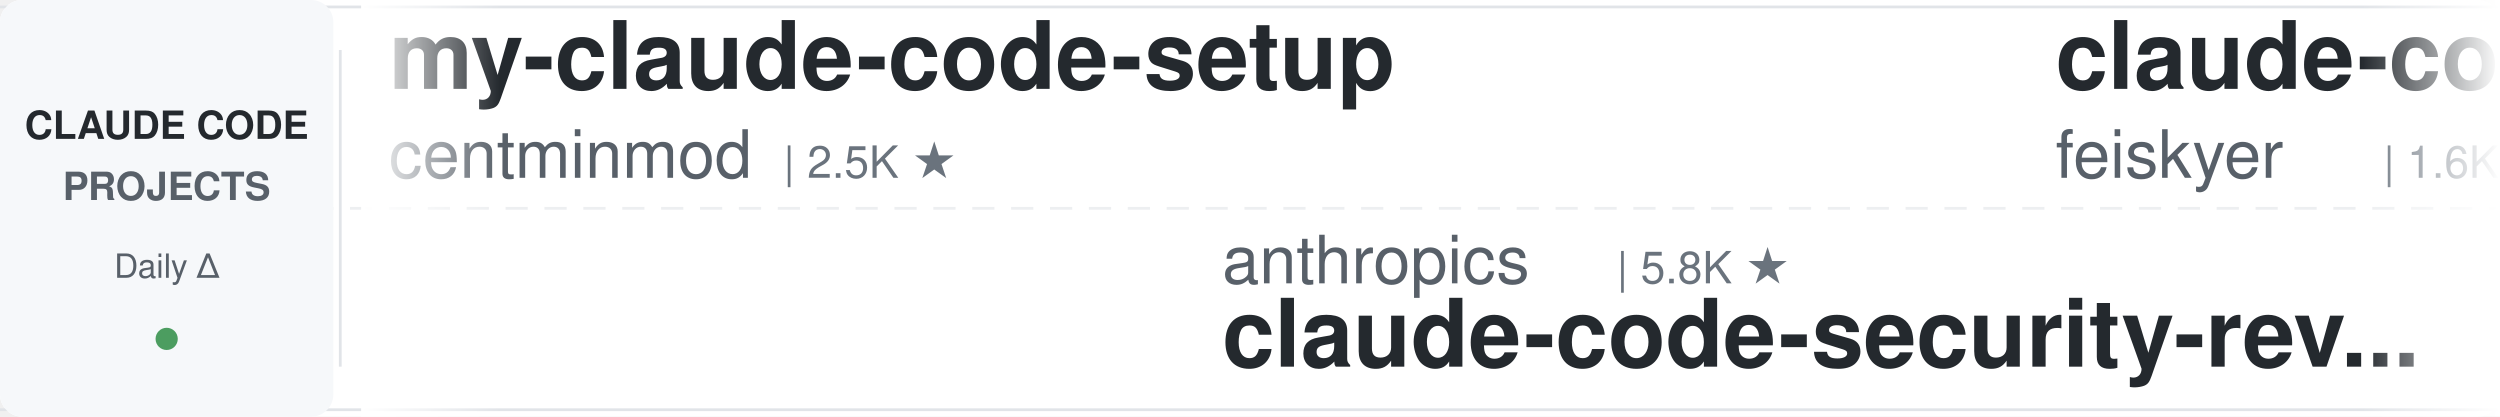
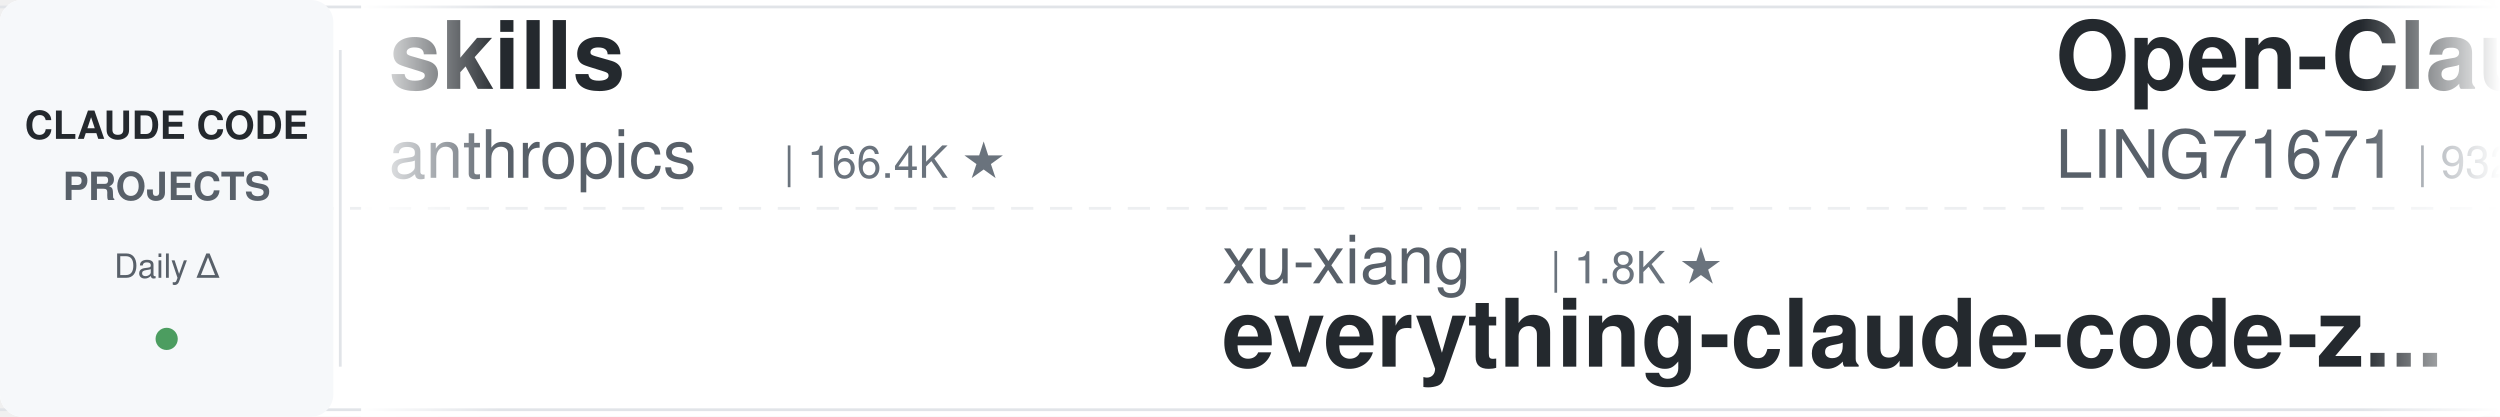
<svg xmlns="http://www.w3.org/2000/svg" width="900" height="150">
  <defs>
    <linearGradient id="leftFade" x1="0%" y1="0%" x2="100%" y2="0%">
      <stop offset="0%" style="stop-color:#ffffff;stop-opacity:1" />
      <stop offset="100%" style="stop-color:#ffffff;stop-opacity:0" />
    </linearGradient>
    <linearGradient id="rightFade" x1="0%" y1="0%" x2="100%" y2="0%">
      <stop offset="0%" style="stop-color:#ffffff;stop-opacity:0" />
      <stop offset="100%" style="stop-color:#ffffff;stop-opacity:1" />
    </linearGradient>
  </defs>
  <rect width="900" height="150" fill="#ffffff" rx="8" />
  <rect x="0" y="2" width="900" height="1" fill="#e1e4e8" />
  <rect x="0" y="147" width="900" height="1" fill="#e1e4e8" />
  <line x1="0" y1="75" x2="900" y2="75" stroke="#e1e4e8" stroke-width="1" stroke-dasharray="8 6" opacity="0.6" />
  <rect x="0" y="0" width="120" height="150" fill="#f6f8fa" rx="8" />
  <text x="60" y="50" font-family="-apple-system, BlinkMacSystemFont, 'Segoe UI', Helvetica, Arial, sans-serif" font-size="14" font-weight="600" fill="#24292e" text-anchor="middle">CLAUDE CODE</text>
  <text x="60" y="72" font-family="-apple-system, BlinkMacSystemFont, 'Segoe UI', Helvetica, Arial, sans-serif" font-size="14" font-weight="600" fill="#586069" text-anchor="middle">PROJECTS</text>
  <text x="60" y="100" font-family="-apple-system, BlinkMacSystemFont, 'Segoe UI', Helvetica, Arial, sans-serif" font-size="12" font-weight="500" fill="#586069" text-anchor="middle">Daily Δ</text>
  <circle cx="60" cy="122" r="4" fill="#22863a" opacity="0.8" />
  <rect x="122" y="18" width="1" height="114" fill="#e1e4e8" />
  <clipPath id="tickerClip">
    <rect x="130" y="0" width="770" height="150" />
  </clipPath>
  <g clip-path="url(#tickerClip)">
    <g id="tickerItems">
      <animateTransform attributeName="transform" attributeType="XML" type="translate" from="0 0" to="-3000 0" dur="54s" repeatCount="indefinite" />
      <g transform="translate(0, 0)">
-         <text x="140" y="32" font-family="-apple-system, BlinkMacSystemFont, 'Segoe UI', Helvetica, Arial, sans-serif" font-size="34" font-weight="600" fill="#24292e">my-claude-code-setup</text>
-         <text x="140" y="64" font-family="-apple-system, BlinkMacSystemFont, 'Segoe UI', Helvetica, Arial, sans-serif" font-size="24" font-weight="400" fill="#586069">centminmod</text>
-         <text x="282" y="64" font-family="-apple-system, BlinkMacSystemFont, 'Segoe UI', Helvetica, Arial, sans-serif" font-size="16" font-weight="500" fill="#6a737d">| 2.5K ★</text>
+         <text x="140" y="32" font-family="-apple-system, BlinkMacSystemFont, 'Segoe UI', Helvetica, Arial, sans-serif" font-size="34" font-weight="600" fill="#24292e">skills</text>
+         <text x="140" y="64" font-family="-apple-system, BlinkMacSystemFont, 'Segoe UI', Helvetica, Arial, sans-serif" font-size="24" font-weight="400" fill="#586069">anthropics</text>
+         <text x="282" y="64" font-family="-apple-system, BlinkMacSystemFont, 'Segoe UI', Helvetica, Arial, sans-serif" font-size="16" font-weight="500" fill="#6a737d">| 166.4K ★</text>
      </g>
      <g transform="translate(300, 0)">
-         <text x="140" y="102" font-family="-apple-system, BlinkMacSystemFont, 'Segoe UI', Helvetica, Arial, sans-serif" font-size="24" font-weight="400" fill="#586069">anthropics</text>
-         <text x="282" y="102" font-family="-apple-system, BlinkMacSystemFont, 'Segoe UI', Helvetica, Arial, sans-serif" font-size="16" font-weight="500" fill="#6a737d">| 5.8K ★</text>
-         <text x="140" y="132" font-family="-apple-system, BlinkMacSystemFont, 'Segoe UI', Helvetica, Arial, sans-serif" font-size="34" font-weight="600" fill="#24292e">claude-code-security-rev...</text>
+         <text x="140" y="102" font-family="-apple-system, BlinkMacSystemFont, 'Segoe UI', Helvetica, Arial, sans-serif" font-size="24" font-weight="400" fill="#586069">xu-xiang</text>
+         <text x="258" y="102" font-family="-apple-system, BlinkMacSystemFont, 'Segoe UI', Helvetica, Arial, sans-serif" font-size="16" font-weight="500" fill="#6a737d">| 1.8K ★</text>
+         <text x="140" y="132" font-family="-apple-system, BlinkMacSystemFont, 'Segoe UI', Helvetica, Arial, sans-serif" font-size="34" font-weight="600" fill="#24292e">everything-claude-code-z...</text>
      </g>
      <g transform="translate(600, 0)">
-         <text x="140" y="32" font-family="-apple-system, BlinkMacSystemFont, 'Segoe UI', Helvetica, Arial, sans-serif" font-size="34" font-weight="600" fill="#24292e">claude-code-settings</text>
-         <text x="140" y="64" font-family="-apple-system, BlinkMacSystemFont, 'Segoe UI', Helvetica, Arial, sans-serif" font-size="24" font-weight="400" fill="#586069">feiskyer</text>
-         <text x="258" y="64" font-family="-apple-system, BlinkMacSystemFont, 'Segoe UI', Helvetica, Arial, sans-serif" font-size="16" font-weight="500" fill="#6a737d">| 1.6K ★</text>
+         <text x="140" y="32" font-family="-apple-system, BlinkMacSystemFont, 'Segoe UI', Helvetica, Arial, sans-serif" font-size="34" font-weight="600" fill="#24292e">Open-ClaudeCode</text>
+         <text x="140" y="64" font-family="-apple-system, BlinkMacSystemFont, 'Segoe UI', Helvetica, Arial, sans-serif" font-size="24" font-weight="400" fill="#586069">LING71671</text>
+         <text x="270" y="64" font-family="-apple-system, BlinkMacSystemFont, 'Segoe UI', Helvetica, Arial, sans-serif" font-size="16" font-weight="500" fill="#6a737d">| 932 ★</text>
      </g>
      <g transform="translate(900, 0)">
-         <text x="140" y="102" font-family="-apple-system, BlinkMacSystemFont, 'Segoe UI', Helvetica, Arial, sans-serif" font-size="24" font-weight="400" fill="#586069">https-deeplearning-ai</text>
-         <text x="414" y="102" font-family="-apple-system, BlinkMacSystemFont, 'Segoe UI', Helvetica, Arial, sans-serif" font-size="16" font-weight="500" fill="#6a737d">| 538 ★</text>
-         <text x="140" y="132" font-family="-apple-system, BlinkMacSystemFont, 'Segoe UI', Helvetica, Arial, sans-serif" font-size="34" font-weight="600" fill="#24292e">sc-claude-code-files</text>
+         <text x="140" y="102" font-family="-apple-system, BlinkMacSystemFont, 'Segoe UI', Helvetica, Arial, sans-serif" font-size="24" font-weight="400" fill="#586069">Donchitos</text>
+         <text x="270" y="102" font-family="-apple-system, BlinkMacSystemFont, 'Segoe UI', Helvetica, Arial, sans-serif" font-size="16" font-weight="500" fill="#6a737d">| 23.6K ★</text>
+         <text x="140" y="132" font-family="-apple-system, BlinkMacSystemFont, 'Segoe UI', Helvetica, Arial, sans-serif" font-size="34" font-weight="600" fill="#24292e">Claude-Code-Game-Studios</text>
      </g>
      <g transform="translate(1200, 0)">
-         <text x="140" y="32" font-family="-apple-system, BlinkMacSystemFont, 'Segoe UI', Helvetica, Arial, sans-serif" font-size="34" font-weight="600" fill="#24292e">free-claude-code</text>
-         <text x="140" y="64" font-family="-apple-system, BlinkMacSystemFont, 'Segoe UI', Helvetica, Arial, sans-serif" font-size="24" font-weight="400" fill="#586069">Alishahryar1</text>
-         <text x="306" y="64" font-family="-apple-system, BlinkMacSystemFont, 'Segoe UI', Helvetica, Arial, sans-serif" font-size="16" font-weight="500" fill="#6a737d">| 44.5K ★</text>
+         <text x="140" y="32" font-family="-apple-system, BlinkMacSystemFont, 'Segoe UI', Helvetica, Arial, sans-serif" font-size="34" font-weight="600" fill="#24292e">claude-code-source</text>
+         <text x="140" y="64" font-family="-apple-system, BlinkMacSystemFont, 'Segoe UI', Helvetica, Arial, sans-serif" font-size="24" font-weight="400" fill="#586069">AprilNEA</text>
+         <text x="258" y="64" font-family="-apple-system, BlinkMacSystemFont, 'Segoe UI', Helvetica, Arial, sans-serif" font-size="16" font-weight="500" fill="#6a737d">| 394 ★</text>
      </g>
      <g transform="translate(1500, 0)">
        <text x="140" y="102" font-family="-apple-system, BlinkMacSystemFont, 'Segoe UI', Helvetica, Arial, sans-serif" font-size="24" font-weight="400" fill="#586069">ding113</text>
        <text x="246" y="102" font-family="-apple-system, BlinkMacSystemFont, 'Segoe UI', Helvetica, Arial, sans-serif" font-size="16" font-weight="500" fill="#6a737d">| 3.3K ★</text>
        <text x="140" y="132" font-family="-apple-system, BlinkMacSystemFont, 'Segoe UI', Helvetica, Arial, sans-serif" font-size="34" font-weight="600" fill="#24292e">claude-code-hub</text>
      </g>
      <g transform="translate(1800, 0)">
-         <text x="140" y="32" font-family="-apple-system, BlinkMacSystemFont, 'Segoe UI', Helvetica, Arial, sans-serif" font-size="34" font-weight="600" fill="#24292e">awesome-claude-code-suba...</text>
-         <text x="140" y="64" font-family="-apple-system, BlinkMacSystemFont, 'Segoe UI', Helvetica, Arial, sans-serif" font-size="24" font-weight="400" fill="#586069">VoltAgent</text>
-         <text x="270" y="64" font-family="-apple-system, BlinkMacSystemFont, 'Segoe UI', Helvetica, Arial, sans-serif" font-size="16" font-weight="500" fill="#6a737d">| 24.0K ★</text>
+         <text x="140" y="32" font-family="-apple-system, BlinkMacSystemFont, 'Segoe UI', Helvetica, Arial, sans-serif" font-size="34" font-weight="600" fill="#24292e">claude-code-tips</text>
+         <text x="140" y="64" font-family="-apple-system, BlinkMacSystemFont, 'Segoe UI', Helvetica, Arial, sans-serif" font-size="24" font-weight="400" fill="#586069">ykdojo</text>
+         <text x="234" y="64" font-family="-apple-system, BlinkMacSystemFont, 'Segoe UI', Helvetica, Arial, sans-serif" font-size="16" font-weight="500" fill="#6a737d">| 9.5K ★</text>
      </g>
      <g transform="translate(2100, 0)">
-         <text x="140" y="102" font-family="-apple-system, BlinkMacSystemFont, 'Segoe UI', Helvetica, Arial, sans-serif" font-size="24" font-weight="400" fill="#586069">LING71671</text>
-         <text x="270" y="102" font-family="-apple-system, BlinkMacSystemFont, 'Segoe UI', Helvetica, Arial, sans-serif" font-size="16" font-weight="500" fill="#6a737d">| 933 ★</text>
-         <text x="140" y="132" font-family="-apple-system, BlinkMacSystemFont, 'Segoe UI', Helvetica, Arial, sans-serif" font-size="34" font-weight="600" fill="#24292e">Open-ClaudeCode</text>
+         <text x="140" y="102" font-family="-apple-system, BlinkMacSystemFont, 'Segoe UI', Helvetica, Arial, sans-serif" font-size="24" font-weight="400" fill="#586069">andrew-kramer-inno</text>
+         <text x="378" y="102" font-family="-apple-system, BlinkMacSystemFont, 'Segoe UI', Helvetica, Arial, sans-serif" font-size="16" font-weight="500" fill="#6a737d">| 593 ★</text>
+         <text x="140" y="132" font-family="-apple-system, BlinkMacSystemFont, 'Segoe UI', Helvetica, Arial, sans-serif" font-size="34" font-weight="600" fill="#24292e">claude-code-source-build</text>
      </g>
      <g transform="translate(2400, 0)">
-         <text x="140" y="32" font-family="-apple-system, BlinkMacSystemFont, 'Segoe UI', Helvetica, Arial, sans-serif" font-size="34" font-weight="600" fill="#24292e">claude-code-skills</text>
-         <text x="140" y="64" font-family="-apple-system, BlinkMacSystemFont, 'Segoe UI', Helvetica, Arial, sans-serif" font-size="24" font-weight="400" fill="#586069">daymade</text>
-         <text x="246" y="64" font-family="-apple-system, BlinkMacSystemFont, 'Segoe UI', Helvetica, Arial, sans-serif" font-size="16" font-weight="500" fill="#6a737d">| 1.3K ★</text>
+         <text x="140" y="32" font-family="-apple-system, BlinkMacSystemFont, 'Segoe UI', Helvetica, Arial, sans-serif" font-size="34" font-weight="600" fill="#24292e">learn-claude-code</text>
+         <text x="140" y="64" font-family="-apple-system, BlinkMacSystemFont, 'Segoe UI', Helvetica, Arial, sans-serif" font-size="24" font-weight="400" fill="#586069">shareAI-lab</text>
+         <text x="294" y="64" font-family="-apple-system, BlinkMacSystemFont, 'Segoe UI', Helvetica, Arial, sans-serif" font-size="16" font-weight="500" fill="#6a737d">| 73.3K ★</text>
      </g>
      <g transform="translate(2700, 0)">
-         <text x="140" y="102" font-family="-apple-system, BlinkMacSystemFont, 'Segoe UI', Helvetica, Arial, sans-serif" font-size="24" font-weight="400" fill="#586069">fuergaosi233</text>
-         <text x="306" y="102" font-family="-apple-system, BlinkMacSystemFont, 'Segoe UI', Helvetica, Arial, sans-serif" font-size="16" font-weight="500" fill="#6a737d">| 2.8K ★</text>
-         <text x="140" y="132" font-family="-apple-system, BlinkMacSystemFont, 'Segoe UI', Helvetica, Arial, sans-serif" font-size="34" font-weight="600" fill="#24292e">claude-code-proxy</text>
+         <text x="140" y="102" font-family="-apple-system, BlinkMacSystemFont, 'Segoe UI', Helvetica, Arial, sans-serif" font-size="24" font-weight="400" fill="#586069">Maciek-roboblog</text>
+         <text x="342" y="102" font-family="-apple-system, BlinkMacSystemFont, 'Segoe UI', Helvetica, Arial, sans-serif" font-size="16" font-weight="500" fill="#6a737d">| 8.6K ★</text>
+         <text x="140" y="132" font-family="-apple-system, BlinkMacSystemFont, 'Segoe UI', Helvetica, Arial, sans-serif" font-size="34" font-weight="600" fill="#24292e">Claude-Code-Usage-Monito...</text>
      </g>
      <g transform="translate(3000, 0)">
-         <text x="140" y="32" font-family="-apple-system, BlinkMacSystemFont, 'Segoe UI', Helvetica, Arial, sans-serif" font-size="34" font-weight="600" fill="#24292e">my-claude-code-setup</text>
-         <text x="140" y="64" font-family="-apple-system, BlinkMacSystemFont, 'Segoe UI', Helvetica, Arial, sans-serif" font-size="24" font-weight="400" fill="#586069">centminmod</text>
-         <text x="282" y="64" font-family="-apple-system, BlinkMacSystemFont, 'Segoe UI', Helvetica, Arial, sans-serif" font-size="16" font-weight="500" fill="#6a737d">| 2.5K ★</text>
+         <text x="140" y="32" font-family="-apple-system, BlinkMacSystemFont, 'Segoe UI', Helvetica, Arial, sans-serif" font-size="34" font-weight="600" fill="#24292e">skills</text>
+         <text x="140" y="64" font-family="-apple-system, BlinkMacSystemFont, 'Segoe UI', Helvetica, Arial, sans-serif" font-size="24" font-weight="400" fill="#586069">anthropics</text>
+         <text x="282" y="64" font-family="-apple-system, BlinkMacSystemFont, 'Segoe UI', Helvetica, Arial, sans-serif" font-size="16" font-weight="500" fill="#6a737d">| 166.4K ★</text>
      </g>
      <g transform="translate(3300, 0)">
-         <text x="140" y="102" font-family="-apple-system, BlinkMacSystemFont, 'Segoe UI', Helvetica, Arial, sans-serif" font-size="24" font-weight="400" fill="#586069">anthropics</text>
-         <text x="282" y="102" font-family="-apple-system, BlinkMacSystemFont, 'Segoe UI', Helvetica, Arial, sans-serif" font-size="16" font-weight="500" fill="#6a737d">| 5.8K ★</text>
-         <text x="140" y="132" font-family="-apple-system, BlinkMacSystemFont, 'Segoe UI', Helvetica, Arial, sans-serif" font-size="34" font-weight="600" fill="#24292e">claude-code-security-rev...</text>
+         <text x="140" y="102" font-family="-apple-system, BlinkMacSystemFont, 'Segoe UI', Helvetica, Arial, sans-serif" font-size="24" font-weight="400" fill="#586069">xu-xiang</text>
+         <text x="258" y="102" font-family="-apple-system, BlinkMacSystemFont, 'Segoe UI', Helvetica, Arial, sans-serif" font-size="16" font-weight="500" fill="#6a737d">| 1.8K ★</text>
+         <text x="140" y="132" font-family="-apple-system, BlinkMacSystemFont, 'Segoe UI', Helvetica, Arial, sans-serif" font-size="34" font-weight="600" fill="#24292e">everything-claude-code-z...</text>
      </g>
      <g transform="translate(3600, 0)">
-         <text x="140" y="32" font-family="-apple-system, BlinkMacSystemFont, 'Segoe UI', Helvetica, Arial, sans-serif" font-size="34" font-weight="600" fill="#24292e">claude-code-settings</text>
-         <text x="140" y="64" font-family="-apple-system, BlinkMacSystemFont, 'Segoe UI', Helvetica, Arial, sans-serif" font-size="24" font-weight="400" fill="#586069">feiskyer</text>
-         <text x="258" y="64" font-family="-apple-system, BlinkMacSystemFont, 'Segoe UI', Helvetica, Arial, sans-serif" font-size="16" font-weight="500" fill="#6a737d">| 1.6K ★</text>
+         <text x="140" y="32" font-family="-apple-system, BlinkMacSystemFont, 'Segoe UI', Helvetica, Arial, sans-serif" font-size="34" font-weight="600" fill="#24292e">Open-ClaudeCode</text>
+         <text x="140" y="64" font-family="-apple-system, BlinkMacSystemFont, 'Segoe UI', Helvetica, Arial, sans-serif" font-size="24" font-weight="400" fill="#586069">LING71671</text>
+         <text x="270" y="64" font-family="-apple-system, BlinkMacSystemFont, 'Segoe UI', Helvetica, Arial, sans-serif" font-size="16" font-weight="500" fill="#6a737d">| 932 ★</text>
      </g>
      <g transform="translate(3900, 0)">
-         <text x="140" y="102" font-family="-apple-system, BlinkMacSystemFont, 'Segoe UI', Helvetica, Arial, sans-serif" font-size="24" font-weight="400" fill="#586069">https-deeplearning-ai</text>
-         <text x="414" y="102" font-family="-apple-system, BlinkMacSystemFont, 'Segoe UI', Helvetica, Arial, sans-serif" font-size="16" font-weight="500" fill="#6a737d">| 538 ★</text>
-         <text x="140" y="132" font-family="-apple-system, BlinkMacSystemFont, 'Segoe UI', Helvetica, Arial, sans-serif" font-size="34" font-weight="600" fill="#24292e">sc-claude-code-files</text>
+         <text x="140" y="102" font-family="-apple-system, BlinkMacSystemFont, 'Segoe UI', Helvetica, Arial, sans-serif" font-size="24" font-weight="400" fill="#586069">Donchitos</text>
+         <text x="270" y="102" font-family="-apple-system, BlinkMacSystemFont, 'Segoe UI', Helvetica, Arial, sans-serif" font-size="16" font-weight="500" fill="#6a737d">| 23.6K ★</text>
+         <text x="140" y="132" font-family="-apple-system, BlinkMacSystemFont, 'Segoe UI', Helvetica, Arial, sans-serif" font-size="34" font-weight="600" fill="#24292e">Claude-Code-Game-Studios</text>
      </g>
    </g>
  </g>
  <rect x="130" y="0" width="50" height="150" fill="url(#leftFade)" />
  <rect x="850" y="0" width="50" height="150" fill="url(#rightFade)" />
</svg>
